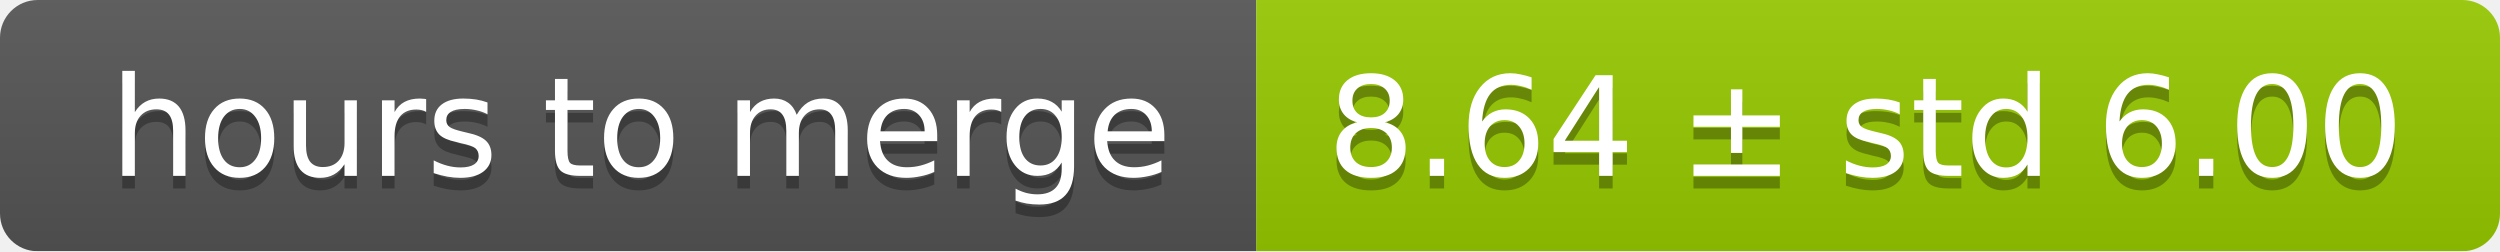
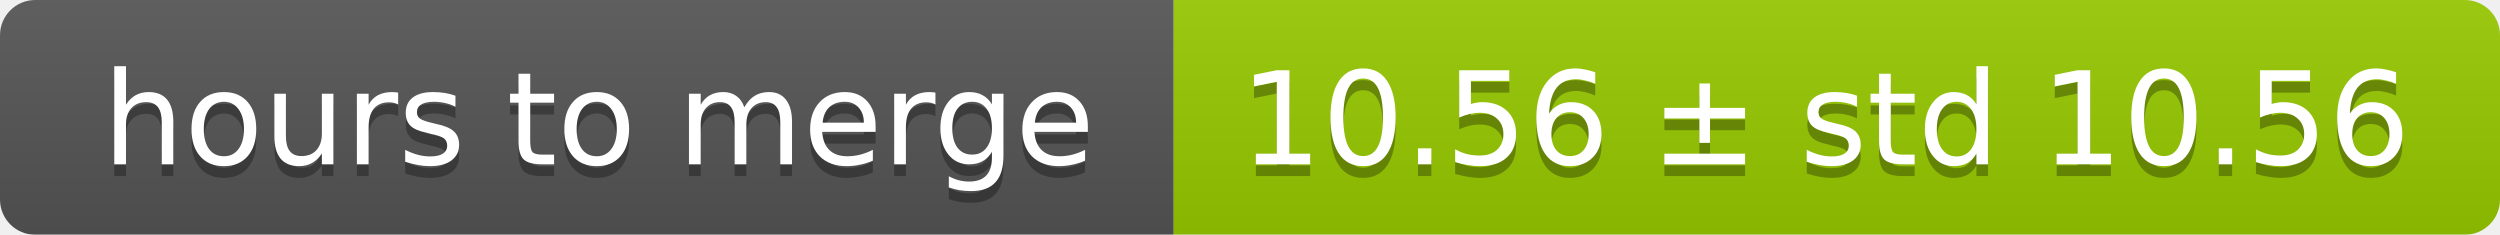
- <svg xmlns="http://www.w3.org/2000/svg" width="199" height="20">
+ <svg xmlns="http://www.w3.org/2000/svg" width="213" height="20">
  <linearGradient id="smooth" x2="0" y2="100%">
    <stop offset="0" stop-color="#bbb" stop-opacity=".1" />
    <stop offset="1" stop-opacity=".1" />
  </linearGradient>
  <mask id="round">
-     <rect width="199" height="20" rx="3" fill="#fff" />
+     <rect width="213" height="20" rx="3" fill="#fff" />
  </mask>
  <g mask="url(#round)">
    <rect width="100" height="20" fill="#555" />
-     <rect x="100" width="99" height="20" fill="#97ca00" />
-     <rect width="199" height="20" fill="url(#smooth)" />
+     <rect x="100" width="113" height="20" fill="#97ca00" />
+     <rect width="213" height="20" fill="url(#smooth)" />
  </g>
  <g fill="#fff" text-anchor="middle" font-family="DejaVu Sans,Verdana,Geneva,sans-serif" font-size="11">
    <text x="51" y="15" fill="#010101" fill-opacity=".3">hours to merge</text>
    <text x="51" y="14">hours to merge</text>
-     <text x="148.5" y="15" fill="#010101" fill-opacity=".3">8.64 ± std 6.00</text>
-     <text x="148.5" y="14">8.64 ± std 6.00</text>
+     <text x="155.5" y="15" fill="#010101" fill-opacity=".3">10.56 ± std 10.56</text>
+     <text x="155.5" y="14">10.56 ± std 10.56</text>
  </g>
</svg>
